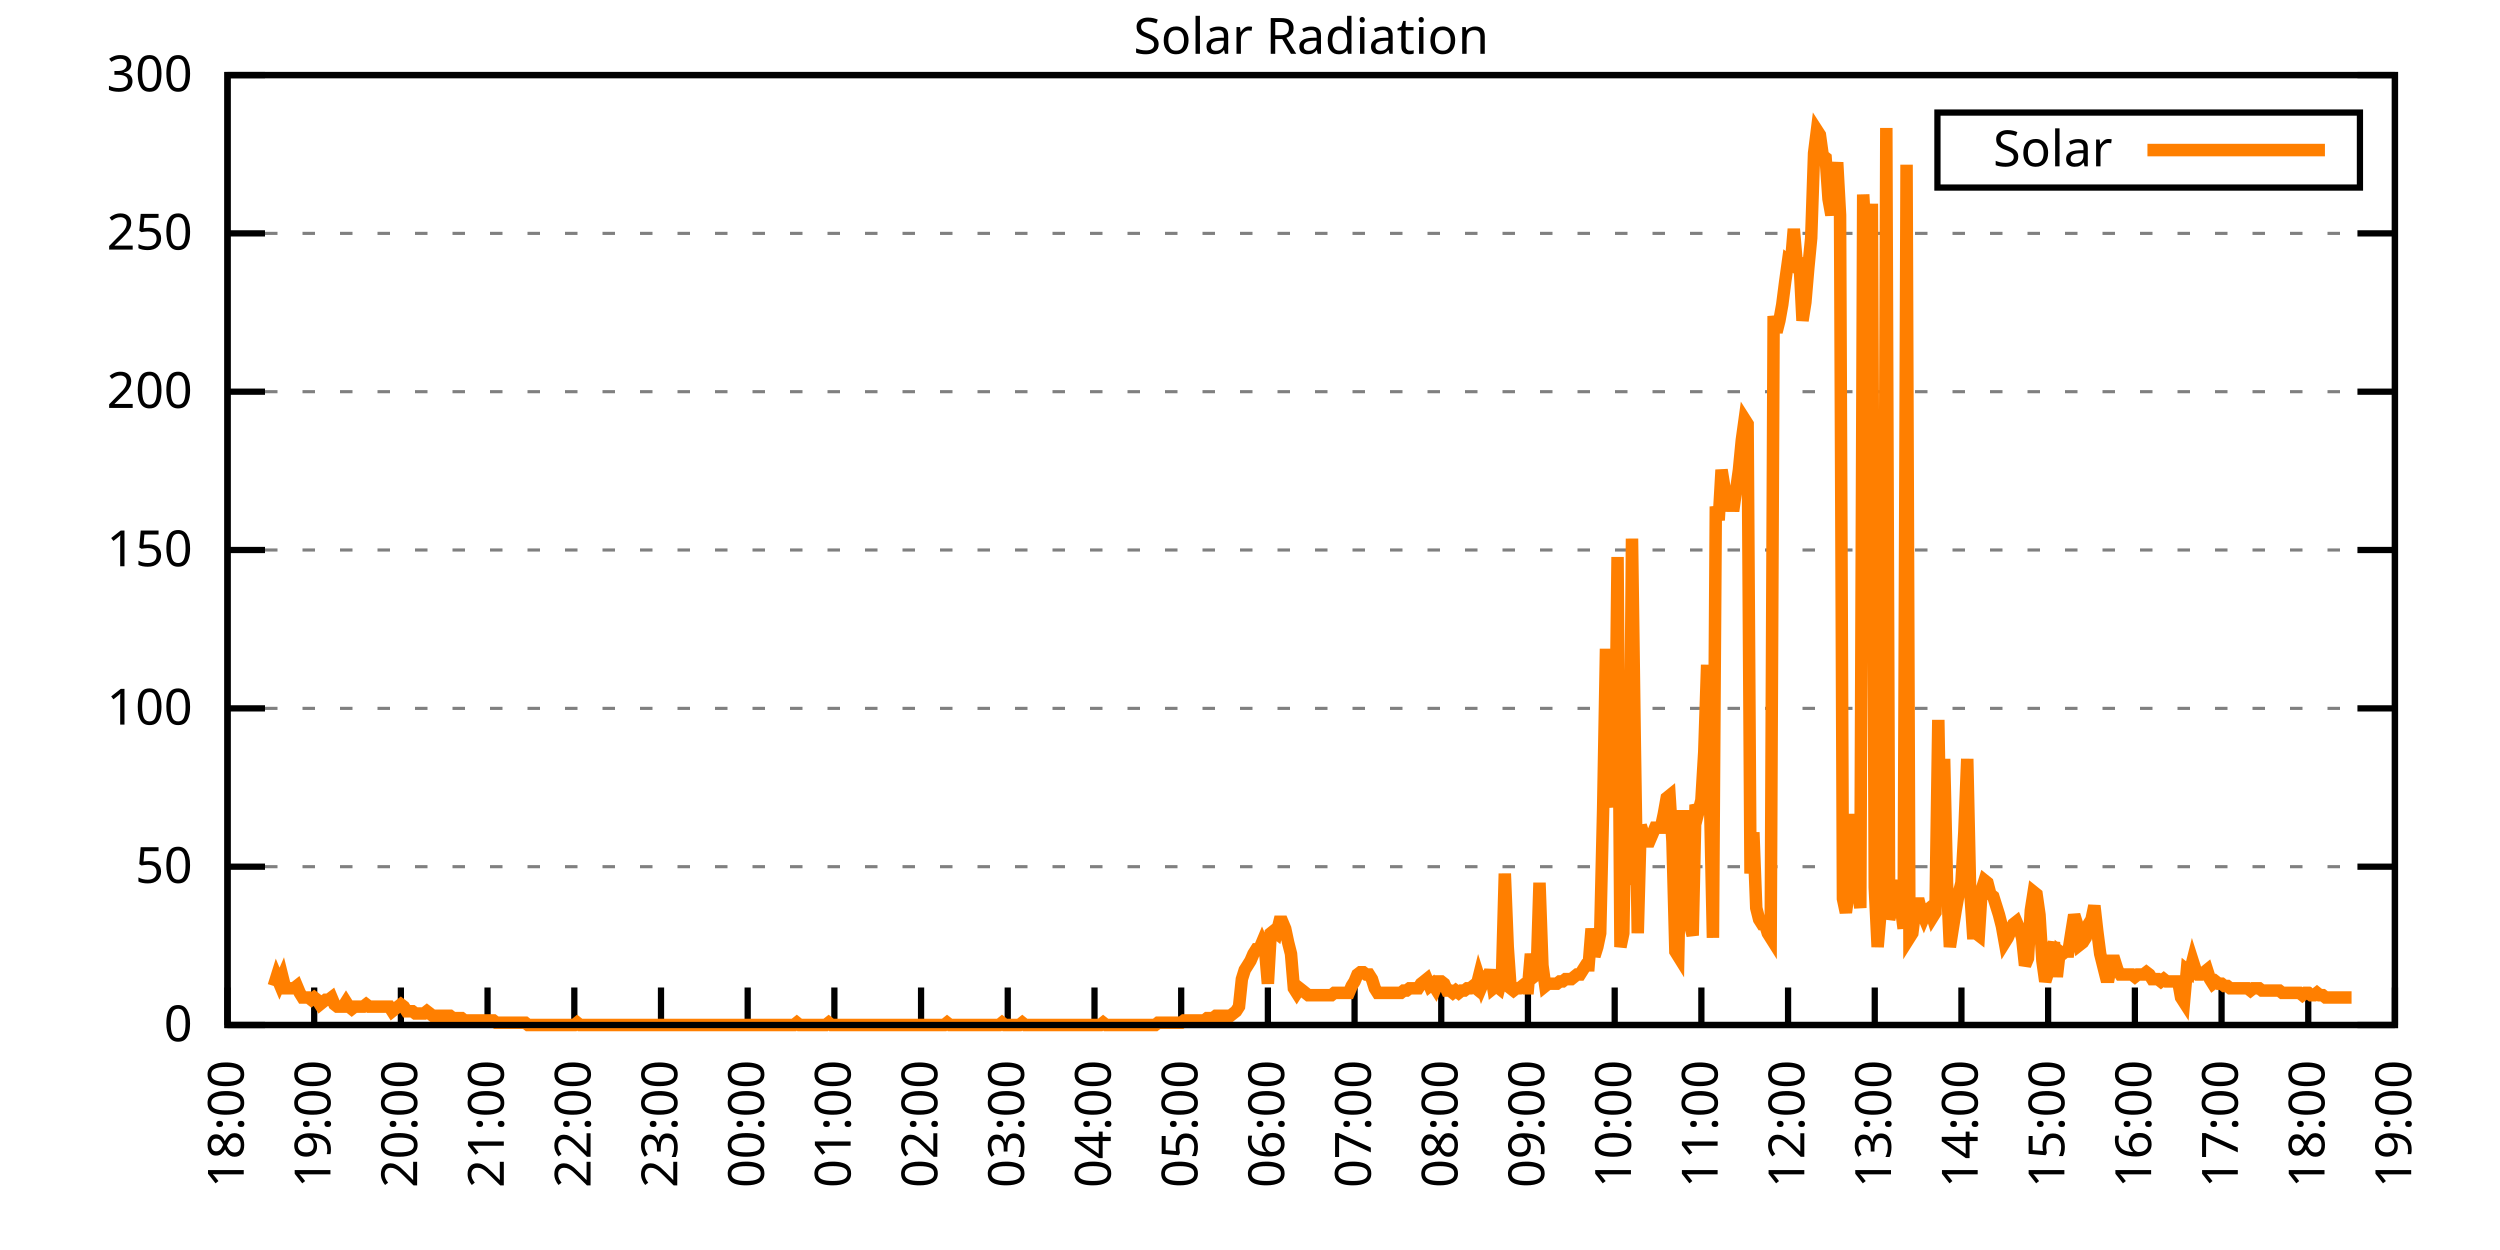
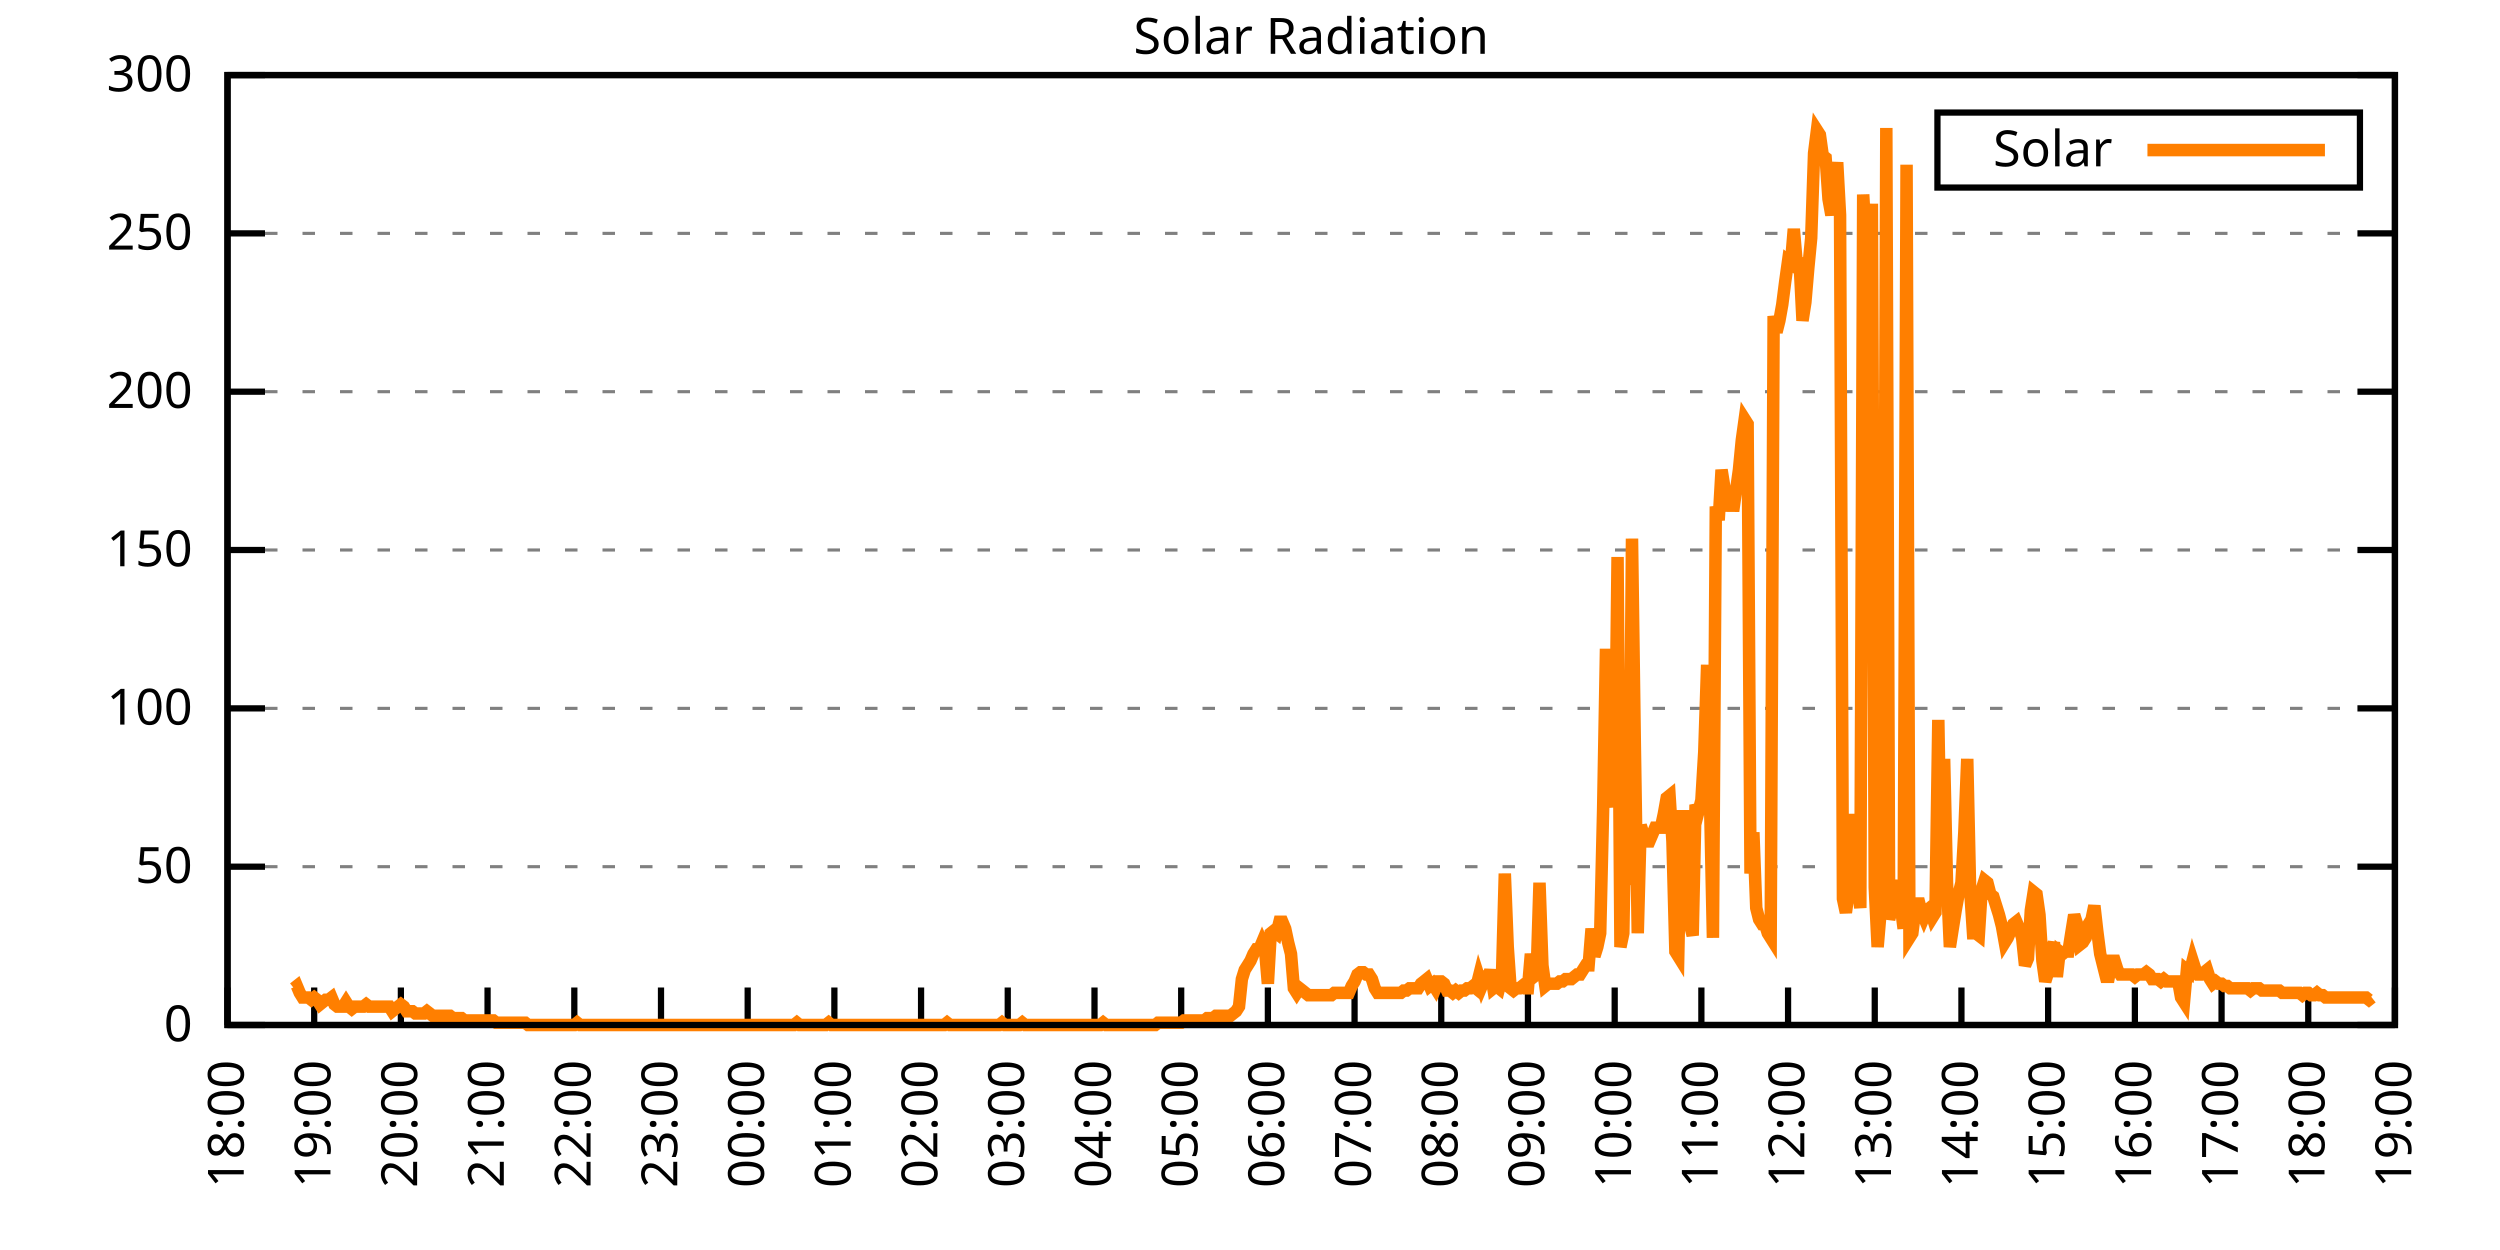
<svg xmlns="http://www.w3.org/2000/svg" xmlns:xlink="http://www.w3.org/1999/xlink" width="400" height="200" viewBox="0 0 400 200">
  <g id="gnuplot_canvas">
    <rect x="0" y="0" width="400" height="200" fill="none" />
    <defs>
      <circle id="gpDot" r="0.5" stroke-width="0.5" stroke="currentColor" />
      <path id="gpPt0" stroke-width="0.333" stroke="currentColor" d="M-1,0 h2 M0,-1 v2" />
      <path id="gpPt1" stroke-width="0.333" stroke="currentColor" d="M-1,-1 L1,1 M1,-1 L-1,1" />
      <path id="gpPt2" stroke-width="0.333" stroke="currentColor" d="M-1,0 L1,0 M0,-1 L0,1 M-1,-1 L1,1 M-1,1 L1,-1" />
      <rect id="gpPt3" stroke-width="0.333" stroke="currentColor" x="-1" y="-1" width="2" height="2" />
      <rect id="gpPt4" stroke-width="0.333" stroke="currentColor" fill="currentColor" x="-1" y="-1" width="2" height="2" />
      <circle id="gpPt5" stroke-width="0.333" stroke="currentColor" cx="0" cy="0" r="1" />
      <use xlink:href="#gpPt5" id="gpPt6" fill="currentColor" stroke="none" />
      <path id="gpPt7" stroke-width="0.333" stroke="currentColor" d="M0,-1.33 L-1.33,0.67 L1.33,0.67 z" />
      <use xlink:href="#gpPt7" id="gpPt8" fill="currentColor" stroke="none" />
      <use xlink:href="#gpPt7" id="gpPt9" stroke="currentColor" transform="rotate(180)" />
      <use xlink:href="#gpPt9" id="gpPt10" fill="currentColor" stroke="none" />
      <use xlink:href="#gpPt3" id="gpPt11" stroke="currentColor" transform="rotate(45)" />
      <use xlink:href="#gpPt11" id="gpPt12" fill="currentColor" stroke="none" />
      <path id="gpPt13" stroke-width="0.333" stroke="currentColor" d="M0,1.330 L1.265,0.411 L0.782,-1.067 L-0.782,-1.076 L-1.265,0.411 z" />
      <use xlink:href="#gpPt13" id="gpPt14" fill="currentColor" stroke="none" />
      <filter id="textbox" filterUnits="objectBoundingBox" x="0" y="0" height="1" width="1">
        <feFlood flood-color="white" flood-opacity="1" result="bgnd" />
        <feComposite in="SourceGraphic" in2="bgnd" operator="atop" />
      </filter>
      <filter id="greybox" filterUnits="objectBoundingBox" x="0" y="0" height="1" width="1">
        <feFlood flood-color="lightgrey" flood-opacity="1" result="grey" />
        <feComposite in="SourceGraphic" in2="grey" operator="atop" />
      </filter>
    </defs>
    <g fill="none" color="white" stroke="currentColor" stroke-width="1.00" stroke-linecap="butt" stroke-linejoin="miter">
</g>
    <g fill="none" color="black" stroke="currentColor" stroke-width="1.00" stroke-linecap="butt" stroke-linejoin="miter">
      <g stroke="none" shape-rendering="crispEdges">
        <polygon fill="rgb(255, 255, 255)" points="36.40,164.00 383.18,164.00 383.18,12.02 36.40,12.02 " />
      </g>
    </g>
    <g fill="none" color="black" stroke="currentColor" stroke-width="1.00" stroke-linecap="butt" stroke-linejoin="miter">
</g>
    <g fill="none" color="black" stroke="black" stroke-width="0.50" stroke-linecap="butt" stroke-linejoin="miter">
</g>
    <g fill="none" color="gray" stroke="currentColor" stroke-width="0.50" stroke-linecap="butt" stroke-linejoin="miter">
      <path stroke="gray" stroke-dasharray="2,4" class="gridline" d="M36.40,164.00 L383.19,164.00  " />
    </g>
    <g fill="none" color="gray" stroke="gray" stroke-width="1.00" stroke-linecap="butt" stroke-linejoin="miter">
</g>
    <g fill="none" color="black" stroke="currentColor" stroke-width="1.00" stroke-linecap="butt" stroke-linejoin="miter">
      <path stroke="black" d="M36.40,164.00 L42.40,164.00 M383.19,164.00 L377.19,164.00  " />
      <g transform="translate(30.80,166.60)" stroke="none" fill="black" font-family="Sans" font-size="8.00" text-anchor="end">
        <text>
          <tspan font-family="Sans"> 0</tspan>
        </text>
      </g>
    </g>
    <g fill="none" color="black" stroke="currentColor" stroke-width="1.00" stroke-linecap="butt" stroke-linejoin="miter">
</g>
    <g fill="none" color="black" stroke="black" stroke-width="0.50" stroke-linecap="butt" stroke-linejoin="miter">
</g>
    <g fill="none" color="gray" stroke="currentColor" stroke-width="0.50" stroke-linecap="butt" stroke-linejoin="miter">
      <path stroke="gray" stroke-dasharray="2,4" class="gridline" d="M36.40,138.67 L383.19,138.67  " />
    </g>
    <g fill="none" color="gray" stroke="gray" stroke-width="1.00" stroke-linecap="butt" stroke-linejoin="miter">
</g>
    <g fill="none" color="black" stroke="currentColor" stroke-width="1.00" stroke-linecap="butt" stroke-linejoin="miter">
      <path stroke="black" d="M36.40,138.67 L42.40,138.67 M383.19,138.67 L377.19,138.67  " />
      <g transform="translate(30.80,141.27)" stroke="none" fill="black" font-family="Sans" font-size="8.00" text-anchor="end">
        <text>
          <tspan font-family="Sans"> 50</tspan>
        </text>
      </g>
    </g>
    <g fill="none" color="black" stroke="currentColor" stroke-width="1.00" stroke-linecap="butt" stroke-linejoin="miter">
</g>
    <g fill="none" color="black" stroke="black" stroke-width="0.50" stroke-linecap="butt" stroke-linejoin="miter">
</g>
    <g fill="none" color="gray" stroke="currentColor" stroke-width="0.50" stroke-linecap="butt" stroke-linejoin="miter">
      <path stroke="gray" stroke-dasharray="2,4" class="gridline" d="M36.40,113.34 L383.19,113.34  " />
    </g>
    <g fill="none" color="gray" stroke="gray" stroke-width="1.00" stroke-linecap="butt" stroke-linejoin="miter">
</g>
    <g fill="none" color="black" stroke="currentColor" stroke-width="1.00" stroke-linecap="butt" stroke-linejoin="miter">
      <path stroke="black" d="M36.40,113.34 L42.40,113.34 M383.19,113.34 L377.19,113.34  " />
      <g transform="translate(30.80,115.94)" stroke="none" fill="black" font-family="Sans" font-size="8.00" text-anchor="end">
        <text>
          <tspan font-family="Sans"> 100</tspan>
        </text>
      </g>
    </g>
    <g fill="none" color="black" stroke="currentColor" stroke-width="1.00" stroke-linecap="butt" stroke-linejoin="miter">
</g>
    <g fill="none" color="black" stroke="black" stroke-width="0.50" stroke-linecap="butt" stroke-linejoin="miter">
</g>
    <g fill="none" color="gray" stroke="currentColor" stroke-width="0.50" stroke-linecap="butt" stroke-linejoin="miter">
      <path stroke="gray" stroke-dasharray="2,4" class="gridline" d="M36.40,88.00 L383.19,88.00  " />
    </g>
    <g fill="none" color="gray" stroke="gray" stroke-width="1.00" stroke-linecap="butt" stroke-linejoin="miter">
</g>
    <g fill="none" color="black" stroke="currentColor" stroke-width="1.00" stroke-linecap="butt" stroke-linejoin="miter">
      <path stroke="black" d="M36.40,88.00 L42.40,88.00 M383.19,88.00 L377.19,88.00  " />
      <g transform="translate(30.80,90.60)" stroke="none" fill="black" font-family="Sans" font-size="8.00" text-anchor="end">
        <text>
          <tspan font-family="Sans"> 150</tspan>
        </text>
      </g>
    </g>
    <g fill="none" color="black" stroke="currentColor" stroke-width="1.00" stroke-linecap="butt" stroke-linejoin="miter">
</g>
    <g fill="none" color="black" stroke="black" stroke-width="0.50" stroke-linecap="butt" stroke-linejoin="miter">
</g>
    <g fill="none" color="gray" stroke="currentColor" stroke-width="0.50" stroke-linecap="butt" stroke-linejoin="miter">
      <path stroke="gray" stroke-dasharray="2,4" class="gridline" d="M36.40,62.67 L383.19,62.67  " />
    </g>
    <g fill="none" color="gray" stroke="gray" stroke-width="1.00" stroke-linecap="butt" stroke-linejoin="miter">
</g>
    <g fill="none" color="black" stroke="currentColor" stroke-width="1.00" stroke-linecap="butt" stroke-linejoin="miter">
      <path stroke="black" d="M36.40,62.67 L42.40,62.67 M383.19,62.67 L377.19,62.67  " />
      <g transform="translate(30.80,65.27)" stroke="none" fill="black" font-family="Sans" font-size="8.00" text-anchor="end">
        <text>
          <tspan font-family="Sans"> 200</tspan>
        </text>
      </g>
    </g>
    <g fill="none" color="black" stroke="currentColor" stroke-width="1.00" stroke-linecap="butt" stroke-linejoin="miter">
</g>
    <g fill="none" color="black" stroke="black" stroke-width="0.50" stroke-linecap="butt" stroke-linejoin="miter">
</g>
    <g fill="none" color="gray" stroke="currentColor" stroke-width="0.50" stroke-linecap="butt" stroke-linejoin="miter">
      <path stroke="gray" stroke-dasharray="2,4" class="gridline" d="M36.40,37.34 L383.19,37.34  " />
    </g>
    <g fill="none" color="gray" stroke="gray" stroke-width="1.00" stroke-linecap="butt" stroke-linejoin="miter">
</g>
    <g fill="none" color="black" stroke="currentColor" stroke-width="1.00" stroke-linecap="butt" stroke-linejoin="miter">
      <path stroke="black" d="M36.40,37.34 L42.40,37.34 M383.19,37.34 L377.19,37.34  " />
      <g transform="translate(30.80,39.94)" stroke="none" fill="black" font-family="Sans" font-size="8.00" text-anchor="end">
        <text>
          <tspan font-family="Sans"> 250</tspan>
        </text>
      </g>
    </g>
    <g fill="none" color="black" stroke="currentColor" stroke-width="1.00" stroke-linecap="butt" stroke-linejoin="miter">
</g>
    <g fill="none" color="black" stroke="black" stroke-width="0.50" stroke-linecap="butt" stroke-linejoin="miter">
</g>
    <g fill="none" color="gray" stroke="currentColor" stroke-width="0.50" stroke-linecap="butt" stroke-linejoin="miter">
      <path stroke="gray" stroke-dasharray="2,4" class="gridline" d="M36.40,12.01 L383.19,12.01  " />
    </g>
    <g fill="none" color="gray" stroke="gray" stroke-width="1.00" stroke-linecap="butt" stroke-linejoin="miter">
</g>
    <g fill="none" color="black" stroke="currentColor" stroke-width="1.00" stroke-linecap="butt" stroke-linejoin="miter">
      <path stroke="black" d="M36.40,12.01 L42.40,12.01 M383.19,12.01 L377.19,12.01  " />
      <g transform="translate(30.80,14.61)" stroke="none" fill="black" font-family="Sans" font-size="8.00" text-anchor="end">
        <text>
          <tspan font-family="Sans"> 300</tspan>
        </text>
      </g>
    </g>
    <g fill="none" color="black" stroke="currentColor" stroke-width="1.00" stroke-linecap="butt" stroke-linejoin="miter">
      <path stroke="black" d="M36.40,164.00 L36.40,158.00  " />
      <g transform="translate(39.00,169.60) rotate(270.00)" stroke="none" fill="black" font-family="Sans" font-size="8.00" text-anchor="end">
        <text>
          <tspan font-family="Sans">18:00</tspan>
        </text>
      </g>
    </g>
    <g fill="none" color="black" stroke="currentColor" stroke-width="1.00" stroke-linecap="butt" stroke-linejoin="miter">
      <path stroke="black" d="M50.27,164.00 L50.27,158.00  " />
      <g transform="translate(52.87,169.60) rotate(270.00)" stroke="none" fill="black" font-family="Sans" font-size="8.00" text-anchor="end">
        <text>
          <tspan font-family="Sans">19:00</tspan>
        </text>
      </g>
    </g>
    <g fill="none" color="black" stroke="currentColor" stroke-width="1.00" stroke-linecap="butt" stroke-linejoin="miter">
      <path stroke="black" d="M64.14,164.00 L64.14,158.00  " />
      <g transform="translate(66.74,169.60) rotate(270.00)" stroke="none" fill="black" font-family="Sans" font-size="8.00" text-anchor="end">
        <text>
          <tspan font-family="Sans">20:00</tspan>
        </text>
      </g>
    </g>
    <g fill="none" color="black" stroke="currentColor" stroke-width="1.00" stroke-linecap="butt" stroke-linejoin="miter">
      <path stroke="black" d="M78.01,164.00 L78.01,158.00  " />
      <g transform="translate(80.61,169.60) rotate(270.00)" stroke="none" fill="black" font-family="Sans" font-size="8.00" text-anchor="end">
        <text>
          <tspan font-family="Sans">21:00</tspan>
        </text>
      </g>
    </g>
    <g fill="none" color="black" stroke="currentColor" stroke-width="1.00" stroke-linecap="butt" stroke-linejoin="miter">
      <path stroke="black" d="M91.89,164.00 L91.89,158.00  " />
      <g transform="translate(94.49,169.60) rotate(270.00)" stroke="none" fill="black" font-family="Sans" font-size="8.00" text-anchor="end">
        <text>
          <tspan font-family="Sans">22:00</tspan>
        </text>
      </g>
    </g>
    <g fill="none" color="black" stroke="currentColor" stroke-width="1.00" stroke-linecap="butt" stroke-linejoin="miter">
      <path stroke="black" d="M105.76,164.00 L105.76,158.00  " />
      <g transform="translate(108.36,169.60) rotate(270.00)" stroke="none" fill="black" font-family="Sans" font-size="8.00" text-anchor="end">
        <text>
          <tspan font-family="Sans">23:00</tspan>
        </text>
      </g>
    </g>
    <g fill="none" color="black" stroke="currentColor" stroke-width="1.00" stroke-linecap="butt" stroke-linejoin="miter">
      <path stroke="black" d="M119.63,164.00 L119.63,158.00  " />
      <g transform="translate(122.23,169.60) rotate(270.00)" stroke="none" fill="black" font-family="Sans" font-size="8.00" text-anchor="end">
        <text>
          <tspan font-family="Sans">00:00</tspan>
        </text>
      </g>
    </g>
    <g fill="none" color="black" stroke="currentColor" stroke-width="1.00" stroke-linecap="butt" stroke-linejoin="miter">
      <path stroke="black" d="M133.50,164.00 L133.50,158.00  " />
      <g transform="translate(136.10,169.60) rotate(270.00)" stroke="none" fill="black" font-family="Sans" font-size="8.00" text-anchor="end">
        <text>
          <tspan font-family="Sans">01:00</tspan>
        </text>
      </g>
    </g>
    <g fill="none" color="black" stroke="currentColor" stroke-width="1.00" stroke-linecap="butt" stroke-linejoin="miter">
      <path stroke="black" d="M147.37,164.00 L147.37,158.00  " />
      <g transform="translate(149.97,169.60) rotate(270.00)" stroke="none" fill="black" font-family="Sans" font-size="8.00" text-anchor="end">
        <text>
          <tspan font-family="Sans">02:00</tspan>
        </text>
      </g>
    </g>
    <g fill="none" color="black" stroke="currentColor" stroke-width="1.00" stroke-linecap="butt" stroke-linejoin="miter">
      <path stroke="black" d="M161.24,164.00 L161.24,158.00  " />
      <g transform="translate(163.84,169.60) rotate(270.00)" stroke="none" fill="black" font-family="Sans" font-size="8.00" text-anchor="end">
        <text>
          <tspan font-family="Sans">03:00</tspan>
        </text>
      </g>
    </g>
    <g fill="none" color="black" stroke="currentColor" stroke-width="1.00" stroke-linecap="butt" stroke-linejoin="miter">
      <path stroke="black" d="M175.12,164.00 L175.12,158.00  " />
      <g transform="translate(177.72,169.60) rotate(270.00)" stroke="none" fill="black" font-family="Sans" font-size="8.00" text-anchor="end">
        <text>
          <tspan font-family="Sans">04:00</tspan>
        </text>
      </g>
    </g>
    <g fill="none" color="black" stroke="currentColor" stroke-width="1.00" stroke-linecap="butt" stroke-linejoin="miter">
      <path stroke="black" d="M188.99,164.00 L188.99,158.00  " />
      <g transform="translate(191.59,169.60) rotate(270.00)" stroke="none" fill="black" font-family="Sans" font-size="8.00" text-anchor="end">
        <text>
          <tspan font-family="Sans">05:00</tspan>
        </text>
      </g>
    </g>
    <g fill="none" color="black" stroke="currentColor" stroke-width="1.00" stroke-linecap="butt" stroke-linejoin="miter">
      <path stroke="black" d="M202.86,164.00 L202.86,158.00  " />
      <g transform="translate(205.46,169.60) rotate(270.00)" stroke="none" fill="black" font-family="Sans" font-size="8.00" text-anchor="end">
        <text>
          <tspan font-family="Sans">06:00</tspan>
        </text>
      </g>
    </g>
    <g fill="none" color="black" stroke="currentColor" stroke-width="1.00" stroke-linecap="butt" stroke-linejoin="miter">
      <path stroke="black" d="M216.73,164.00 L216.73,158.00  " />
      <g transform="translate(219.33,169.60) rotate(270.00)" stroke="none" fill="black" font-family="Sans" font-size="8.00" text-anchor="end">
        <text>
          <tspan font-family="Sans">07:00</tspan>
        </text>
      </g>
    </g>
    <g fill="none" color="black" stroke="currentColor" stroke-width="1.00" stroke-linecap="butt" stroke-linejoin="miter">
      <path stroke="black" d="M230.60,164.00 L230.60,158.00  " />
      <g transform="translate(233.20,169.60) rotate(270.00)" stroke="none" fill="black" font-family="Sans" font-size="8.00" text-anchor="end">
        <text>
          <tspan font-family="Sans">08:00</tspan>
        </text>
      </g>
    </g>
    <g fill="none" color="black" stroke="currentColor" stroke-width="1.00" stroke-linecap="butt" stroke-linejoin="miter">
      <path stroke="black" d="M244.47,164.00 L244.47,158.00  " />
      <g transform="translate(247.07,169.60) rotate(270.00)" stroke="none" fill="black" font-family="Sans" font-size="8.00" text-anchor="end">
        <text>
          <tspan font-family="Sans">09:00</tspan>
        </text>
      </g>
    </g>
    <g fill="none" color="black" stroke="currentColor" stroke-width="1.00" stroke-linecap="butt" stroke-linejoin="miter">
      <path stroke="black" d="M258.35,164.00 L258.35,158.00  " />
      <g transform="translate(260.95,169.60) rotate(270.00)" stroke="none" fill="black" font-family="Sans" font-size="8.00" text-anchor="end">
        <text>
          <tspan font-family="Sans">10:00</tspan>
        </text>
      </g>
    </g>
    <g fill="none" color="black" stroke="currentColor" stroke-width="1.00" stroke-linecap="butt" stroke-linejoin="miter">
      <path stroke="black" d="M272.22,164.00 L272.22,158.00  " />
      <g transform="translate(274.82,169.60) rotate(270.00)" stroke="none" fill="black" font-family="Sans" font-size="8.00" text-anchor="end">
        <text>
          <tspan font-family="Sans">11:00</tspan>
        </text>
      </g>
    </g>
    <g fill="none" color="black" stroke="currentColor" stroke-width="1.00" stroke-linecap="butt" stroke-linejoin="miter">
      <path stroke="black" d="M286.09,164.00 L286.09,158.00  " />
      <g transform="translate(288.69,169.60) rotate(270.00)" stroke="none" fill="black" font-family="Sans" font-size="8.00" text-anchor="end">
        <text>
          <tspan font-family="Sans">12:00</tspan>
        </text>
      </g>
    </g>
    <g fill="none" color="black" stroke="currentColor" stroke-width="1.00" stroke-linecap="butt" stroke-linejoin="miter">
      <path stroke="black" d="M299.96,164.00 L299.96,158.00  " />
      <g transform="translate(302.56,169.60) rotate(270.00)" stroke="none" fill="black" font-family="Sans" font-size="8.00" text-anchor="end">
        <text>
          <tspan font-family="Sans">13:00</tspan>
        </text>
      </g>
    </g>
    <g fill="none" color="black" stroke="currentColor" stroke-width="1.00" stroke-linecap="butt" stroke-linejoin="miter">
      <path stroke="black" d="M313.83,164.00 L313.83,158.00  " />
      <g transform="translate(316.43,169.60) rotate(270.00)" stroke="none" fill="black" font-family="Sans" font-size="8.00" text-anchor="end">
        <text>
          <tspan font-family="Sans">14:00</tspan>
        </text>
      </g>
    </g>
    <g fill="none" color="black" stroke="currentColor" stroke-width="1.00" stroke-linecap="butt" stroke-linejoin="miter">
      <path stroke="black" d="M327.70,164.00 L327.70,158.00  " />
      <g transform="translate(330.30,169.60) rotate(270.00)" stroke="none" fill="black" font-family="Sans" font-size="8.00" text-anchor="end">
        <text>
          <tspan font-family="Sans">15:00</tspan>
        </text>
      </g>
    </g>
    <g fill="none" color="black" stroke="currentColor" stroke-width="1.00" stroke-linecap="butt" stroke-linejoin="miter">
      <path stroke="black" d="M341.58,164.00 L341.58,158.00  " />
      <g transform="translate(344.18,169.60) rotate(270.00)" stroke="none" fill="black" font-family="Sans" font-size="8.00" text-anchor="end">
        <text>
          <tspan font-family="Sans">16:00</tspan>
        </text>
      </g>
    </g>
    <g fill="none" color="black" stroke="currentColor" stroke-width="1.00" stroke-linecap="butt" stroke-linejoin="miter">
      <path stroke="black" d="M355.45,164.00 L355.45,158.00  " />
      <g transform="translate(358.05,169.60) rotate(270.00)" stroke="none" fill="black" font-family="Sans" font-size="8.00" text-anchor="end">
        <text>
          <tspan font-family="Sans">17:00</tspan>
        </text>
      </g>
    </g>
    <g fill="none" color="black" stroke="currentColor" stroke-width="1.00" stroke-linecap="butt" stroke-linejoin="miter">
      <path stroke="black" d="M369.32,164.00 L369.32,158.00  " />
      <g transform="translate(371.92,169.60) rotate(270.00)" stroke="none" fill="black" font-family="Sans" font-size="8.00" text-anchor="end">
        <text>
          <tspan font-family="Sans">18:00</tspan>
        </text>
      </g>
    </g>
    <g fill="none" color="black" stroke="currentColor" stroke-width="1.00" stroke-linecap="butt" stroke-linejoin="miter">
      <path stroke="black" d="M383.19,164.00 L383.19,158.00  " />
      <g transform="translate(385.79,169.60) rotate(270.00)" stroke="none" fill="black" font-family="Sans" font-size="8.00" text-anchor="end">
        <text>
          <tspan font-family="Sans">19:00</tspan>
        </text>
      </g>
    </g>
    <g fill="none" color="black" stroke="currentColor" stroke-width="1.00" stroke-linecap="butt" stroke-linejoin="miter">
</g>
    <g fill="none" color="black" stroke="currentColor" stroke-width="1.00" stroke-linecap="butt" stroke-linejoin="miter">
      <path stroke="black" d="M36.40,12.01 L36.40,164.00 L383.19,164.00 L383.19,12.01 L36.40,12.01 Z  " />
    </g>
    <g fill="none" color="black" stroke="currentColor" stroke-width="1.00" stroke-linecap="butt" stroke-linejoin="miter">
</g>
    <g fill="none" color="black" stroke="currentColor" stroke-width="1.00" stroke-linecap="butt" stroke-linejoin="miter">
      <path stroke="black" d="M309.99,30.01 L309.99,18.01 L377.59,18.01 L377.59,30.01 L309.99,30.01 Z  " />
    </g>
    <g id="Solar_Radiation_plot_1">
      <g fill="none" color="white" stroke="black" stroke-width="2.00" stroke-linecap="butt" stroke-linejoin="miter">
</g>
      <g fill="none" color="black" stroke="currentColor" stroke-width="2.00" stroke-linecap="butt" stroke-linejoin="miter">
        <g transform="translate(337.99,26.61)" stroke="none" fill="black" font-family="Sans" font-size="8.00" text-anchor="end">
          <text>
            <tspan font-family="Sans">Solar</tspan>
          </text>
        </g>
      </g>
      <g fill="none" color="black" stroke="currentColor" stroke-width="2.00" stroke-linecap="butt" stroke-linejoin="miter">
-         <path stroke="rgb(255, 127,   0)" d="M343.59,24.01 L371.99,24.01 M43.80,157.76 L44.26,156.29 L44.72,157.39 L45.19,156.29 L45.65,158.13 L46.11,158.13   L46.57,158.13 L47.03,158.13 L47.50,157.76 L47.96,158.86 L48.42,159.60 L48.88,159.60 L49.35,159.60 L49.81,159.96   L50.27,159.60 L50.73,159.96 L51.20,160.70 L51.66,160.33 L52.12,159.96 L52.58,159.96 L53.05,159.60 L53.51,160.70   L53.97,161.06 L54.43,161.06 L54.90,161.06 L55.36,160.33 L55.82,161.06 L56.28,161.43 L56.75,161.06 L57.21,161.06   L57.67,161.06 L58.13,161.06 L58.59,160.70 L59.06,161.06 L59.52,161.06 L59.98,161.06 L60.44,161.06 L60.91,161.06   L61.37,161.06 L61.83,161.06 L62.29,161.06 L62.76,161.80 L63.22,161.43 L63.68,161.06 L64.14,160.70 L64.61,161.06   L65.07,161.80 L65.53,161.80 L65.99,161.80 L66.46,162.16 L66.92,162.16 L67.38,162.16 L67.84,162.16 L68.30,161.80   L68.77,162.16 L69.23,162.53 L69.69,162.53 L70.15,162.53 L70.62,162.53 L71.08,162.53 L71.54,162.53 L72.00,162.53   L72.47,162.90 L72.93,162.90 L73.39,162.90 L73.85,162.90 L74.32,163.27 L74.78,163.27 L75.24,163.27 L75.70,163.27   L76.17,163.27 L76.63,163.27 L77.09,163.27 L77.55,163.27 L78.01,163.27 L78.48,163.27 L78.94,163.27 L79.40,163.63   L79.86,163.63 L80.33,163.63 L80.79,163.63 L81.25,163.63 L81.71,163.63 L82.18,163.63 L82.64,163.63 L83.10,163.63   L83.56,163.63 L84.03,163.63 L84.49,164.00 L84.95,164.00 L85.41,164.00 L85.88,164.00 L86.34,164.00 L86.80,164.00   L87.26,164.00 L87.72,164.00 L88.19,164.00 L88.65,164.00 L89.11,164.00 L89.57,164.00 L90.04,164.00 L90.50,164.00   L90.96,164.00 L91.42,164.00 L91.89,164.00 L92.35,163.63 L92.81,164.00 L93.27,164.00 L93.74,164.00 L94.20,164.00   L94.66,164.00 L95.12,164.00 L95.59,164.00 L96.05,164.00 L96.51,164.00 L96.97,164.00 L97.44,164.00 L97.90,164.00   L98.36,164.00 L98.82,164.00 L99.28,164.00 L99.75,164.00 L100.21,164.00 L100.67,164.00 L101.13,164.00 L101.60,164.00   L102.06,164.00 L102.52,164.00 L102.98,164.00 L103.45,164.00 L103.91,164.00 L104.37,164.00 L104.83,164.00 L105.30,164.00   L105.76,164.00 L106.22,164.00 L106.68,164.00 L107.15,164.00 L107.61,164.00 L108.07,164.00 L108.53,164.00 L108.99,164.00   L109.46,164.00 L109.92,164.00 L110.38,164.00 L110.84,164.00 L111.31,164.00 L111.77,164.00 L112.23,164.00 L112.69,164.00   L113.16,164.00 L113.62,164.00 L114.08,164.00 L114.54,164.00 L115.01,164.00 L115.47,164.00 L115.93,164.00 L116.39,164.00   L116.86,164.00 L117.32,164.00 L117.78,164.00 L118.24,164.00 L118.70,164.00 L119.17,164.00 L119.63,164.00 L120.09,164.00   L120.55,164.00 L121.02,164.00 L121.48,164.00 L121.94,164.00 L122.40,164.00 L122.87,164.00 L123.33,164.00 L123.79,164.00   L124.25,164.00 L124.72,164.00 L125.18,164.00 L125.64,164.00 L126.10,164.00 L126.57,164.00 L127.03,164.00 L127.49,163.63   L127.95,164.00 L128.41,164.00 L128.88,164.00 L129.34,164.00 L129.80,164.00 L130.26,164.00 L130.73,164.00 L131.19,164.00   L131.65,164.00 L132.11,164.00 L132.58,163.63 L133.04,164.00 L133.50,164.00 L133.96,164.00 L134.43,164.00 L134.89,164.00   L135.35,164.00 L135.81,164.00 L136.28,164.00 L136.74,164.00 L137.20,164.00 L137.66,164.00 L138.13,164.00 L138.59,164.00   L139.05,164.00 L139.51,164.00 L139.97,164.00 L140.44,164.00 L140.90,164.00 L141.36,164.00 L141.82,164.00 L142.29,164.00   L142.75,164.00 L143.21,164.00 L143.67,164.00 L144.14,164.00 L144.60,164.00 L145.06,164.00 L145.52,164.00 L145.99,164.00   L146.45,164.00 L146.91,164.00 L147.37,164.00 L147.84,164.00 L148.30,164.00 L148.76,164.00 L149.22,164.00 L149.68,164.00   L150.15,164.00 L150.61,164.00 L151.07,164.00 L151.53,163.63 L152.00,164.00 L152.46,164.00 L152.92,164.00 L153.38,164.00   L153.85,164.00 L154.31,164.00 L154.77,164.00 L155.23,164.00 L155.70,164.00 L156.16,164.00 L156.62,164.00 L157.08,164.00   L157.55,164.00 L158.01,164.00 L158.47,164.00 L158.93,164.00 L159.39,164.00 L159.86,164.00 L160.32,163.63 L160.78,164.00   L161.24,164.00 L161.71,164.00 L162.17,164.00 L162.63,164.00 L163.09,164.00 L163.56,163.63 L164.02,164.00 L164.48,164.00   L164.94,164.00 L165.41,164.00 L165.87,164.00 L166.33,164.00 L166.79,164.00 L167.26,164.00 L167.72,164.00 L168.18,164.00   L168.64,164.00 L169.10,164.00 L169.57,164.00 L170.03,164.00 L170.49,164.00 L170.95,164.00 L171.42,164.00 L171.88,164.00   L172.34,164.00 L172.80,164.00 L173.27,164.00 L173.73,164.00 L174.19,164.00 L174.65,164.00 L175.12,164.00 L175.58,164.00   L176.04,164.00 L176.50,163.63 L176.97,164.00 L177.43,164.00 L177.89,164.00 L178.35,164.00 L178.82,164.00 L179.28,164.00   L179.74,164.00 L180.20,164.00 L180.66,164.00 L181.13,164.00 L181.59,164.00 L182.05,164.00 L182.51,164.00 L182.98,164.00   L183.44,164.00 L183.90,164.00 L184.36,164.00 L184.83,164.00 L185.29,163.63 L185.75,163.63 L186.21,163.63 L186.68,163.63   L187.14,163.63 L187.60,163.63 L188.06,163.63 L188.53,163.63 L188.99,163.63 L189.45,163.27 L189.91,163.27 L190.37,163.27   L190.84,163.27 L191.30,163.27 L191.76,163.27 L192.22,163.27 L192.69,163.27 L193.15,162.90 L193.61,162.90 L194.07,162.90   L194.54,162.53 L195.00,162.53 L195.46,162.53 L195.92,162.53 L196.39,162.53 L196.85,162.53 L197.31,162.16 L197.77,161.80   L198.24,161.06 L198.70,156.66 L199.16,155.19 L199.62,154.46 L200.08,153.72 L200.55,152.62 L201.01,151.89 L201.47,151.89   L201.93,150.79 L202.40,151.89 L202.86,157.39 L203.32,149.32 L203.78,148.95 L204.25,149.32 L204.71,147.48 L205.17,147.48   L205.63,148.58 L206.10,150.79 L206.56,152.62 L207.02,158.13 L207.48,158.86 L207.95,158.13 L208.41,158.49 L208.87,158.86   L209.33,159.23 L209.80,159.23 L210.26,159.23 L210.72,159.23 L211.18,159.23 L211.64,159.23 L212.11,159.23 L212.57,159.23   L213.03,159.23 L213.49,158.86 L213.96,158.86 L214.42,158.86 L214.88,158.86 L215.34,158.86 L215.81,158.86 L216.27,157.76   L216.73,157.03 L217.19,155.92 L217.66,155.56 L218.12,155.56 L218.58,155.92 L219.04,155.92 L219.51,156.66 L219.97,158.13   L220.43,158.86 L220.89,158.86 L221.35,158.86 L221.82,158.86 L222.28,158.86 L222.74,158.86 L223.20,158.86 L223.67,158.86   L224.13,158.86 L224.59,158.49 L225.05,158.49 L225.52,158.13 L225.98,158.13 L226.44,158.13 L226.90,158.13 L227.37,157.39   L227.83,157.03 L228.29,156.66 L228.75,157.76 L229.22,157.39 L229.68,158.13 L230.14,157.03 L230.60,157.03 L231.06,157.39   L231.53,158.49 L231.99,158.49 L232.45,158.86 L232.91,158.49 L233.38,158.86 L233.84,158.49 L234.30,158.49 L234.76,158.13   L235.23,158.13 L235.69,157.76 L236.15,158.13 L236.61,156.29 L237.08,157.76 L237.54,156.66 L238.00,157.03 L238.46,155.19   L238.93,158.13 L239.39,157.76 L239.85,158.13 L240.31,156.29 L240.77,139.77 L241.24,151.52 L241.70,158.13 L242.16,158.49   L242.62,158.13 L243.09,158.13 L243.55,157.76 L244.01,158.13 L244.47,158.13 L244.94,152.62 L245.40,156.29 L245.86,155.92   L246.32,141.24 L246.79,154.46 L247.25,157.76 L247.71,157.39 L248.17,157.39 L248.64,157.39 L249.10,157.39 L249.56,157.03   L250.02,157.03 L250.49,156.66 L250.95,156.66 L251.41,156.66 L251.87,156.29 L252.33,155.92 L252.80,155.92 L253.26,155.19   L253.72,154.46 L254.18,154.46 L254.65,148.58 L255.11,152.99 L255.57,151.52 L256.03,149.32 L256.50,129.49 L256.96,103.80   L257.42,128.03 L257.88,125.82 L258.35,129.13 L258.81,89.12 L259.27,151.52 L259.73,149.32 L260.20,122.52 L260.66,141.61   L261.12,86.18 L261.58,119.58 L262.04,149.32 L262.51,132.06 L262.97,133.53 L263.43,134.63 L263.89,134.63 L264.36,133.53   L264.82,132.43 L265.28,132.43 L265.74,132.43 L266.21,130.23 L266.67,127.66 L267.13,127.29 L267.59,134.63 L268.06,152.25   L268.52,152.99 L268.98,130.60 L269.44,130.60 L269.91,137.57 L270.37,147.85 L270.83,149.68 L271.29,128.76 L271.75,129.86   L272.22,128.03 L272.68,120.32 L273.14,106.37 L273.60,128.03 L274.07,150.05 L274.53,81.04 L274.99,83.24 L275.45,75.17   L275.92,78.10 L276.38,81.78 L276.84,78.10 L277.30,81.78 L277.77,78.47 L278.23,75.17 L278.69,70.40 L279.15,67.09   L279.62,67.83 L280.08,139.77 L280.54,133.17 L281.00,145.28 L281.46,147.11 L281.93,147.85 L282.39,147.85 L282.85,149.32   L283.31,150.05 L283.78,50.57 L284.24,53.14 L284.70,51.31 L285.16,48.74 L285.63,45.07 L286.09,41.76 L286.55,42.13   L287.01,36.63 L287.48,42.13 L287.94,42.13 L288.40,51.31 L288.86,48.37 L289.33,42.87 L289.79,38.09 L290.25,24.51   L290.71,20.84 L291.18,21.57 L291.64,24.88 L292.10,25.25 L292.56,31.85 L293.02,34.42 L293.49,29.65 L293.95,25.98   L294.41,34.42 L294.87,143.81 L295.34,146.01 L295.80,142.71 L296.26,130.23 L296.72,143.44 L297.19,141.24 L297.65,145.28   L298.11,31.12 L298.57,39.19 L299.04,70.03 L299.50,32.59 L299.96,141.98 L300.42,151.52 L300.89,146.01 L301.35,141.98   L301.81,20.47 L302.27,147.11 L302.73,145.28 L303.20,143.44 L303.66,140.87 L304.12,144.91 L304.58,148.58 L305.05,26.35   L305.51,150.05 L305.97,149.32 L306.43,145.65 L306.90,143.81 L307.36,145.65 L307.82,146.75 L308.28,145.65 L308.75,145.28   L309.21,146.75 L309.67,146.01 L310.13,115.18 L310.60,142.71 L311.06,121.42 L311.52,141.24 L311.98,151.52 L312.44,148.58   L312.91,145.65 L313.37,143.08 L313.83,141.24 L314.29,133.17 L314.76,121.42 L315.22,142.34 L315.68,149.32 L316.14,149.32   L316.61,149.68 L317.07,142.34 L317.53,140.87 L317.99,141.24 L318.46,143.08 L318.92,143.44 L319.38,144.91 L319.84,146.38   L320.31,148.22 L320.77,150.79 L321.23,150.05 L321.69,148.95 L322.15,147.85 L322.62,147.48 L323.08,148.58 L323.54,150.05   L324.00,154.46 L324.47,153.35 L324.93,145.65 L325.39,142.71 L325.85,143.08 L326.32,146.38 L326.78,153.72 L327.24,157.03   L327.70,155.56 L328.17,152.25 L328.63,150.79 L329.09,156.29 L329.55,152.25 L330.02,152.62 L330.48,152.25 L330.94,152.25   L331.40,149.32 L331.87,146.38 L332.33,147.85 L332.79,151.15 L333.25,150.79 L333.71,150.05 L334.18,147.85 L334.64,147.11   L335.10,144.91 L335.56,148.95 L336.03,152.62 L336.49,154.46 L336.95,156.29 L337.41,156.29 L337.88,153.72 L338.34,153.72   L338.80,155.19 L339.26,155.92 L339.73,155.92 L340.19,155.92 L340.65,155.92 L341.11,155.92 L341.58,156.29 L342.04,155.92   L342.50,155.92 L342.96,155.92 L343.42,155.56 L343.89,155.92 L344.35,156.66 L344.81,156.66 L345.27,156.66 L345.74,157.03   L346.20,156.66 L346.66,157.03 L347.12,157.03 L347.59,157.03 L348.05,157.03 L348.51,157.03 L348.97,159.60 L349.44,160.33   L349.90,155.19 L350.36,155.56 L350.82,153.72 L351.29,155.19 L351.75,155.92 L352.21,155.92 L352.67,155.56 L353.13,155.19   L353.60,156.66 L354.06,157.39 L354.52,157.03 L354.98,157.39 L355.45,157.39 L355.91,157.76 L356.37,157.76 L356.83,158.13   L357.30,158.13 L357.76,158.13 L358.22,158.13 L358.68,158.13 L359.15,158.13 L359.61,158.13 L360.07,158.49 L360.53,158.13   L361.00,158.13 L361.46,158.13 L361.92,158.49 L362.38,158.49 L362.84,158.49 L363.31,158.49 L363.77,158.49 L364.23,158.49   L364.69,158.49 L365.16,158.86 L365.62,158.86 L366.08,158.86 L366.54,158.86 L367.01,158.86 L367.47,158.86 L367.93,158.86   L368.39,159.23 L368.86,158.86 L369.32,158.86 L369.78,159.23 L370.24,159.23 L370.71,158.86 L371.17,159.23 L371.63,159.23   L372.09,159.60 L372.56,159.60 L373.02,159.60 L373.48,159.60 L373.94,159.60 L374.40,159.60 L374.87,159.60 L375.33,159.60   L375.79,159.60 L376.25,159.60  " />
+         <path stroke="rgb(255, 127,   0)" d="M343.59,24.01 L371.99,24.01 M47.03,158.13 L47.50,157.76 L47.96,158.86 L48.42,159.60 L48.88,159.60 L49.35,159.60   L49.81,159.96 L50.27,159.60 L50.73,159.96 L51.20,160.70 L51.66,160.33 L52.12,159.96 L52.58,159.96 L53.05,159.60   L53.51,160.70 L53.97,161.06 L54.43,161.06 L54.90,161.06 L55.36,160.33 L55.82,161.06 L56.28,161.43 L56.75,161.06   L57.21,161.06 L57.67,161.06 L58.13,161.06 L58.59,160.70 L59.06,161.06 L59.52,161.06 L59.98,161.06 L60.44,161.06   L60.91,161.06 L61.37,161.06 L61.83,161.06 L62.29,161.06 L62.76,161.80 L63.22,161.43 L63.68,161.06 L64.14,160.70   L64.61,161.06 L65.07,161.80 L65.53,161.80 L65.99,161.80 L66.46,162.16 L66.92,162.16 L67.38,162.16 L67.84,162.16   L68.30,161.80 L68.77,162.16 L69.23,162.53 L69.69,162.53 L70.15,162.53 L70.62,162.53 L71.08,162.53 L71.54,162.53   L72.00,162.53 L72.47,162.90 L72.93,162.90 L73.39,162.90 L73.85,162.90 L74.32,163.27 L74.78,163.27 L75.24,163.27   L75.70,163.27 L76.17,163.27 L76.63,163.27 L77.09,163.27 L77.55,163.27 L78.01,163.27 L78.48,163.27 L78.94,163.27   L79.40,163.63 L79.86,163.63 L80.33,163.63 L80.79,163.63 L81.25,163.63 L81.71,163.63 L82.18,163.63 L82.64,163.63   L83.10,163.63 L83.56,163.63 L84.03,163.63 L84.49,164.00 L84.95,164.00 L85.41,164.00 L85.88,164.00 L86.34,164.00   L86.80,164.00 L87.26,164.00 L87.72,164.00 L88.19,164.00 L88.65,164.00 L89.11,164.00 L89.57,164.00 L90.04,164.00   L90.50,164.00 L90.96,164.00 L91.42,164.00 L91.89,164.00 L92.35,163.63 L92.81,164.00 L93.27,164.00 L93.74,164.00   L94.20,164.00 L94.66,164.00 L95.12,164.00 L95.59,164.00 L96.05,164.00 L96.51,164.00 L96.97,164.00 L97.44,164.00   L97.90,164.00 L98.36,164.00 L98.82,164.00 L99.28,164.00 L99.75,164.00 L100.21,164.00 L100.67,164.00 L101.13,164.00   L101.60,164.00 L102.06,164.00 L102.52,164.00 L102.98,164.00 L103.45,164.00 L103.91,164.00 L104.37,164.00 L104.83,164.00   L105.30,164.00 L105.76,164.00 L106.22,164.00 L106.68,164.00 L107.15,164.00 L107.61,164.00 L108.07,164.00 L108.53,164.00   L108.99,164.00 L109.46,164.00 L109.92,164.00 L110.38,164.00 L110.84,164.00 L111.31,164.00 L111.77,164.00 L112.23,164.00   L112.69,164.00 L113.16,164.00 L113.62,164.00 L114.08,164.00 L114.54,164.00 L115.01,164.00 L115.47,164.00 L115.93,164.00   L116.39,164.00 L116.86,164.00 L117.32,164.00 L117.78,164.00 L118.24,164.00 L118.70,164.00 L119.17,164.00 L119.63,164.00   L120.09,164.00 L120.55,164.00 L121.02,164.00 L121.48,164.00 L121.94,164.00 L122.40,164.00 L122.87,164.00 L123.33,164.00   L123.79,164.00 L124.25,164.00 L124.72,164.00 L125.18,164.00 L125.64,164.00 L126.10,164.00 L126.57,164.00 L127.03,164.00   L127.49,163.63 L127.95,164.00 L128.41,164.00 L128.88,164.00 L129.34,164.00 L129.80,164.00 L130.26,164.00 L130.73,164.00   L131.19,164.00 L131.65,164.00 L132.11,164.00 L132.58,163.63 L133.04,164.00 L133.50,164.00 L133.96,164.00 L134.43,164.00   L134.89,164.00 L135.35,164.00 L135.81,164.00 L136.28,164.00 L136.74,164.00 L137.20,164.00 L137.66,164.00 L138.13,164.00   L138.59,164.00 L139.05,164.00 L139.51,164.00 L139.97,164.00 L140.44,164.00 L140.90,164.00 L141.36,164.00 L141.82,164.00   L142.29,164.00 L142.75,164.00 L143.21,164.00 L143.67,164.00 L144.14,164.00 L144.60,164.00 L145.06,164.00 L145.52,164.00   L145.99,164.00 L146.45,164.00 L146.91,164.00 L147.37,164.00 L147.84,164.00 L148.30,164.00 L148.76,164.00 L149.22,164.00   L149.68,164.00 L150.15,164.00 L150.61,164.00 L151.07,164.00 L151.53,163.63 L152.00,164.00 L152.46,164.00 L152.92,164.00   L153.38,164.00 L153.85,164.00 L154.31,164.00 L154.77,164.00 L155.23,164.00 L155.70,164.00 L156.16,164.00 L156.62,164.00   L157.08,164.00 L157.55,164.00 L158.01,164.00 L158.47,164.00 L158.93,164.00 L159.39,164.00 L159.86,164.00 L160.32,163.63   L160.78,164.00 L161.24,164.00 L161.71,164.00 L162.17,164.00 L162.63,164.00 L163.09,164.00 L163.56,163.63 L164.02,164.00   L164.48,164.00 L164.94,164.00 L165.41,164.00 L165.87,164.00 L166.33,164.00 L166.79,164.00 L167.26,164.00 L167.72,164.00   L168.18,164.00 L168.64,164.00 L169.10,164.00 L169.57,164.00 L170.03,164.00 L170.49,164.00 L170.95,164.00 L171.42,164.00   L171.88,164.00 L172.34,164.00 L172.80,164.00 L173.27,164.00 L173.73,164.00 L174.19,164.00 L174.65,164.00 L175.12,164.00   L175.58,164.00 L176.04,164.00 L176.50,163.63 L176.97,164.00 L177.43,164.00 L177.89,164.00 L178.35,164.00 L178.82,164.00   L179.28,164.00 L179.74,164.00 L180.20,164.00 L180.66,164.00 L181.13,164.00 L181.59,164.00 L182.05,164.00 L182.51,164.00   L182.98,164.00 L183.44,164.00 L183.90,164.00 L184.36,164.00 L184.83,164.00 L185.29,163.63 L185.75,163.63 L186.21,163.63   L186.68,163.63 L187.14,163.63 L187.60,163.63 L188.06,163.63 L188.53,163.63 L188.99,163.63 L189.45,163.27 L189.91,163.27   L190.37,163.27 L190.84,163.27 L191.30,163.27 L191.76,163.27 L192.22,163.27 L192.69,163.27 L193.15,162.90 L193.61,162.90   L194.07,162.90 L194.54,162.53 L195.00,162.53 L195.46,162.53 L195.92,162.53 L196.39,162.53 L196.85,162.53 L197.31,162.16   L197.77,161.80 L198.24,161.06 L198.70,156.66 L199.16,155.19 L199.62,154.46 L200.08,153.72 L200.55,152.62 L201.01,151.89   L201.47,151.89 L201.93,150.79 L202.40,151.89 L202.86,157.39 L203.32,149.32 L203.78,148.95 L204.25,149.32 L204.71,147.48   L205.17,147.48 L205.63,148.58 L206.10,150.79 L206.56,152.62 L207.02,158.13 L207.48,158.86 L207.95,158.13 L208.41,158.49   L208.87,158.86 L209.33,159.23 L209.80,159.23 L210.26,159.23 L210.72,159.23 L211.18,159.23 L211.64,159.23 L212.11,159.23   L212.57,159.23 L213.03,159.23 L213.49,158.86 L213.96,158.86 L214.42,158.86 L214.88,158.86 L215.34,158.86 L215.81,158.86   L216.27,157.76 L216.73,157.03 L217.19,155.92 L217.66,155.56 L218.12,155.56 L218.58,155.92 L219.04,155.92 L219.51,156.66   L219.97,158.13 L220.43,158.86 L220.89,158.86 L221.35,158.86 L221.82,158.86 L222.28,158.86 L222.74,158.86 L223.20,158.86   L223.67,158.86 L224.13,158.86 L224.59,158.49 L225.05,158.49 L225.52,158.13 L225.98,158.13 L226.44,158.13 L226.90,158.13   L227.37,157.39 L227.83,157.03 L228.29,156.66 L228.75,157.76 L229.22,157.39 L229.68,158.13 L230.14,157.03 L230.60,157.03   L231.06,157.39 L231.53,158.49 L231.99,158.49 L232.45,158.86 L232.91,158.49 L233.38,158.86 L233.84,158.49 L234.30,158.49   L234.76,158.13 L235.23,158.13 L235.69,157.76 L236.15,158.13 L236.61,156.29 L237.08,157.76 L237.54,156.66 L238.00,157.03   L238.46,155.19 L238.93,158.13 L239.39,157.76 L239.85,158.13 L240.31,156.29 L240.77,139.77 L241.24,151.52 L241.70,158.13   L242.16,158.49 L242.62,158.13 L243.09,158.13 L243.55,157.76 L244.01,158.13 L244.47,158.13 L244.94,152.62 L245.40,156.29   L245.86,155.92 L246.32,141.24 L246.79,154.46 L247.25,157.76 L247.71,157.39 L248.17,157.39 L248.64,157.39 L249.10,157.39   L249.56,157.03 L250.02,157.03 L250.49,156.66 L250.95,156.66 L251.41,156.66 L251.87,156.29 L252.33,155.92 L252.80,155.92   L253.26,155.19 L253.72,154.46 L254.18,154.46 L254.65,148.58 L255.11,152.99 L255.57,151.52 L256.03,149.32 L256.50,129.49   L256.96,103.80 L257.42,128.03 L257.88,125.82 L258.35,129.13 L258.81,89.12 L259.27,151.52 L259.73,149.32 L260.20,122.52   L260.66,141.61 L261.12,86.18 L261.58,119.58 L262.04,149.32 L262.51,132.06 L262.97,133.53 L263.43,134.63 L263.89,134.63   L264.36,133.53 L264.82,132.43 L265.28,132.43 L265.74,132.43 L266.21,130.23 L266.67,127.66 L267.13,127.29 L267.59,134.63   L268.06,152.25 L268.52,152.99 L268.98,130.60 L269.44,130.60 L269.91,137.57 L270.37,147.85 L270.83,149.68 L271.29,128.76   L271.75,129.86 L272.22,128.03 L272.68,120.32 L273.14,106.37 L273.60,128.03 L274.07,150.05 L274.53,81.04 L274.99,83.24   L275.45,75.17 L275.92,78.10 L276.38,81.78 L276.84,78.10 L277.30,81.78 L277.77,78.47 L278.23,75.17 L278.69,70.40   L279.15,67.09 L279.62,67.83 L280.08,139.77 L280.54,133.17 L281.00,145.28 L281.46,147.11 L281.93,147.85 L282.39,147.85   L282.85,149.32 L283.31,150.05 L283.78,50.57 L284.24,53.14 L284.70,51.31 L285.16,48.74 L285.63,45.07 L286.09,41.76   L286.55,42.13 L287.01,36.63 L287.48,42.13 L287.94,42.13 L288.40,51.31 L288.86,48.37 L289.33,42.87 L289.79,38.09   L290.25,24.51 L290.71,20.84 L291.18,21.57 L291.64,24.88 L292.10,25.25 L292.56,31.85 L293.02,34.42 L293.49,29.65   L293.95,25.98 L294.41,34.42 L294.87,143.81 L295.34,146.01 L295.80,142.71 L296.26,130.23 L296.72,143.44 L297.19,141.24   L297.65,145.28 L298.11,31.12 L298.57,39.19 L299.04,70.03 L299.50,32.59 L299.96,141.98 L300.42,151.52 L300.89,146.01   L301.35,141.98 L301.81,20.47 L302.27,147.11 L302.73,145.28 L303.20,143.44 L303.66,140.87 L304.12,144.91 L304.58,148.58   L305.05,26.35 L305.51,150.05 L305.97,149.32 L306.43,145.65 L306.90,143.81 L307.36,145.65 L307.82,146.75 L308.28,145.65   L308.75,145.28 L309.21,146.75 L309.67,146.01 L310.13,115.18 L310.60,142.71 L311.06,121.42 L311.52,141.24 L311.98,151.52   L312.44,148.58 L312.91,145.65 L313.37,143.08 L313.83,141.24 L314.29,133.17 L314.76,121.42 L315.22,142.34 L315.68,149.32   L316.14,149.32 L316.61,149.68 L317.07,142.34 L317.53,140.87 L317.99,141.24 L318.46,143.08 L318.92,143.44 L319.38,144.91   L319.84,146.38 L320.31,148.22 L320.77,150.79 L321.23,150.05 L321.69,148.95 L322.15,147.85 L322.62,147.48 L323.08,148.58   L323.54,150.05 L324.00,154.46 L324.47,153.35 L324.93,145.65 L325.39,142.71 L325.85,143.08 L326.32,146.38 L326.78,153.72   L327.24,157.03 L327.70,155.56 L328.17,152.25 L328.63,150.79 L329.09,156.29 L329.55,152.25 L330.02,152.62 L330.48,152.25   L330.94,152.25 L331.40,149.32 L331.87,146.38 L332.33,147.85 L332.79,151.15 L333.25,150.79 L333.71,150.05 L334.18,147.85   L334.64,147.11 L335.10,144.91 L335.56,148.95 L336.03,152.62 L336.49,154.46 L336.95,156.29 L337.41,156.29 L337.88,153.72   L338.34,153.72 L338.80,155.19 L339.26,155.92 L339.73,155.92 L340.19,155.92 L340.65,155.92 L341.11,155.92 L341.58,156.29   L342.04,155.92 L342.50,155.92 L342.96,155.92 L343.42,155.56 L343.89,155.92 L344.35,156.66 L344.81,156.66 L345.27,156.66   L345.74,157.03 L346.20,156.66 L346.66,157.03 L347.12,157.03 L347.59,157.03 L348.05,157.03 L348.51,157.03 L348.97,159.60   L349.44,160.33 L349.90,155.19 L350.36,155.56 L350.82,153.72 L351.29,155.19 L351.75,155.92 L352.21,155.92 L352.67,155.56   L353.13,155.19 L353.60,156.66 L354.06,157.39 L354.52,157.03 L354.98,157.39 L355.45,157.39 L355.91,157.76 L356.37,157.76   L356.83,158.13 L357.30,158.13 L357.76,158.13 L358.22,158.13 L358.68,158.13 L359.15,158.13 L359.61,158.13 L360.07,158.49   L360.53,158.13 L361.00,158.13 L361.46,158.13 L361.92,158.49 L362.38,158.49 L362.84,158.49 L363.31,158.49 L363.77,158.49   L364.23,158.49 L364.69,158.49 L365.16,158.86 L365.62,158.86 L366.08,158.86 L366.54,158.86 L367.01,158.86 L367.47,158.86   L367.93,158.86 L368.39,159.23 L368.86,158.86 L369.32,158.86 L369.78,159.23 L370.24,159.23 L370.71,158.86 L371.17,159.23   L371.63,159.23 L372.09,159.60 L372.56,159.60 L373.02,159.60 L373.48,159.60 L373.94,159.60 L374.40,159.60 L374.87,159.60   L375.33,159.60 L375.79,159.60 L376.25,159.60 L376.72,159.60 L377.18,159.60 L377.64,159.60 L378.10,159.60 L378.57,159.60   L379.03,159.96 L379.49,159.60  " />
      </g>
    </g>
    <g fill="none" color="black" stroke="currentColor" stroke-width="2.00" stroke-linecap="butt" stroke-linejoin="miter">
</g>
    <g fill="none" color="black" stroke="black" stroke-width="1.00" stroke-linecap="butt" stroke-linejoin="miter">
</g>
    <g fill="none" color="black" stroke="currentColor" stroke-width="1.00" stroke-linecap="butt" stroke-linejoin="miter">
      <path stroke="black" d="M36.40,12.01 L36.40,164.00 L383.19,164.00 L383.19,12.01 L36.40,12.01 Z  " />
      <g transform="translate(6.80,88.01) rotate(270.00)" stroke="none" fill="black" font-family="Sans" font-size="8.00" text-anchor="middle">
        <text />
      </g>
    </g>
    <g fill="none" color="black" stroke="currentColor" stroke-width="1.00" stroke-linecap="butt" stroke-linejoin="miter">
</g>
    <g fill="none" color="black" stroke="currentColor" stroke-width="1.00" stroke-linecap="butt" stroke-linejoin="miter">
      <g transform="translate(209.79,8.61)" stroke="none" fill="black" font-family="Sans" font-size="8.00" text-anchor="middle">
        <text>
          <tspan font-family="Sans">Solar Radiation</tspan>
        </text>
      </g>
    </g>
    <g fill="none" color="black" stroke="currentColor" stroke-width="1.00" stroke-linecap="butt" stroke-linejoin="miter">
</g>
  </g>
</svg>
